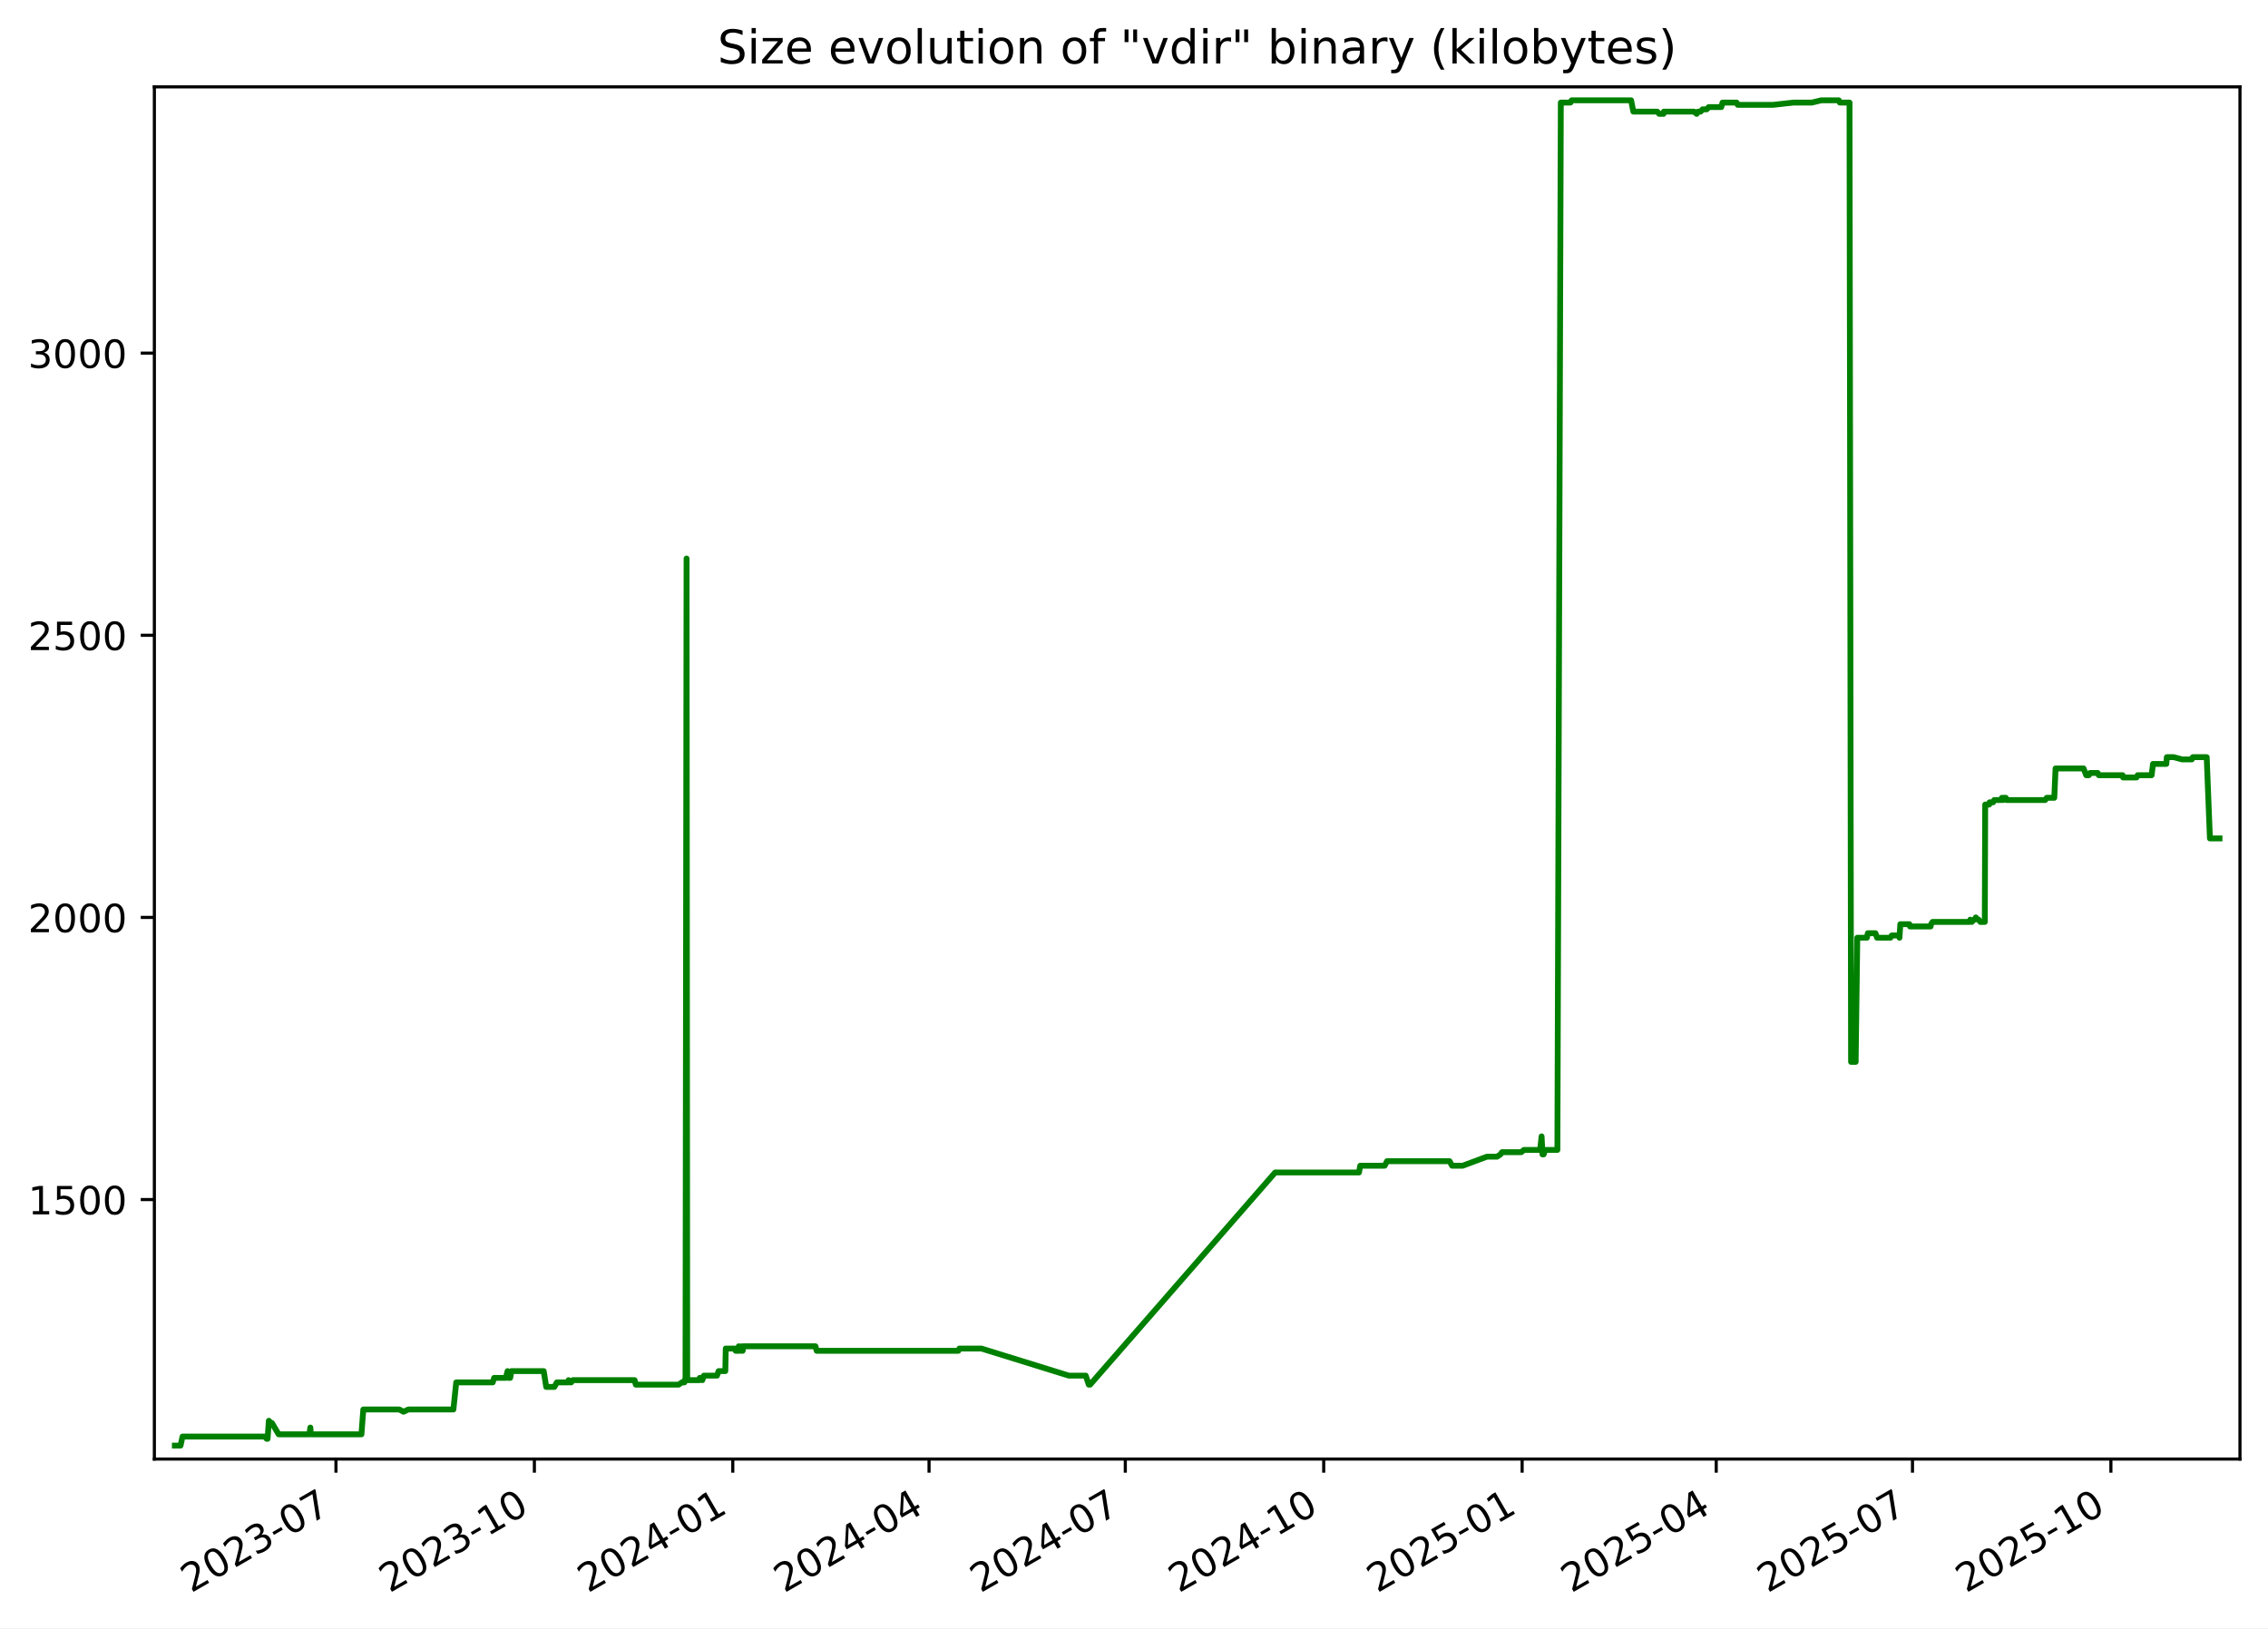
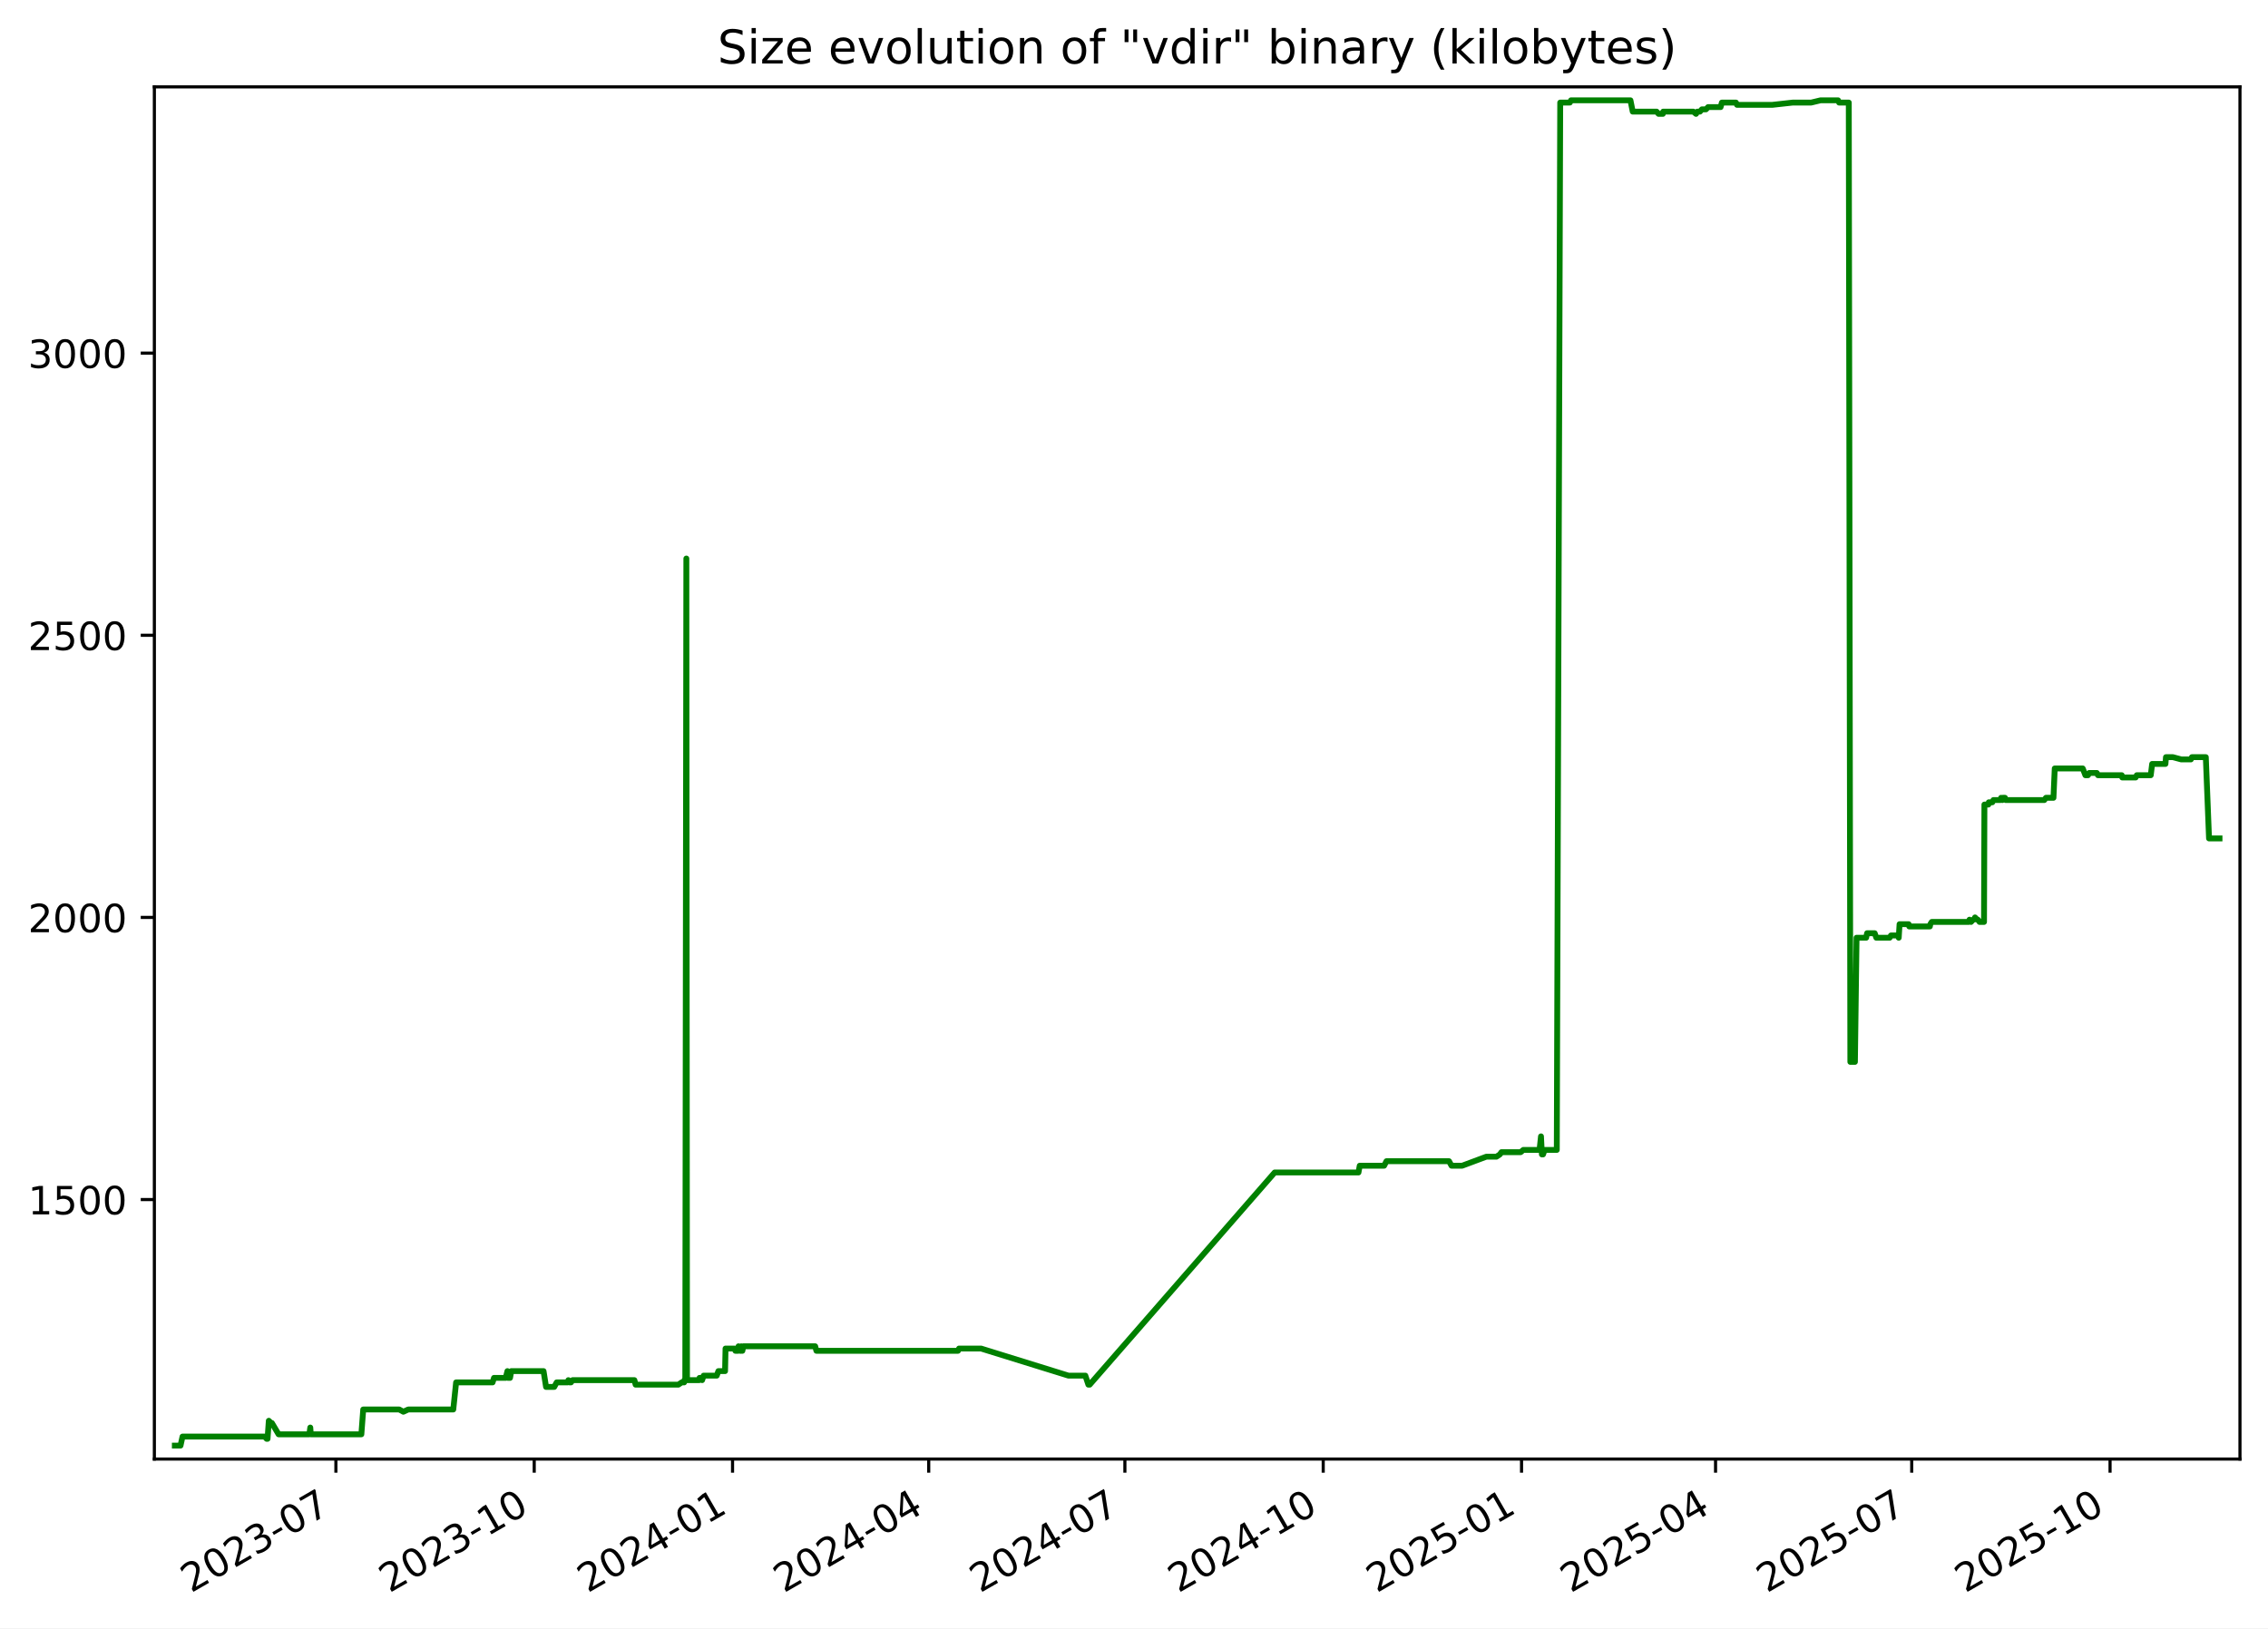
<svg xmlns="http://www.w3.org/2000/svg" xmlns:xlink="http://www.w3.org/1999/xlink" width="582.53pt" height="418.303pt" viewBox="0 0 582.53 418.303" version="1.1">
  <defs>
    <style type="text/css">*{stroke-linejoin: round; stroke-linecap: butt}</style>
  </defs>
  <g id="figure_1">
    <g id="patch_1">
      <path d="M -0 418.303  L 582.53 418.303  L 582.53 0  L -0 0  z " style="fill: #ffffff" />
    </g>
    <g id="axes_1">
      <g id="patch_2">
        <path d="M 39.65 374.83  L 575.33 374.83  L 575.33 22.318  L 39.65 22.318  z " style="fill: #ffffff" />
      </g>
      <g id="matplotlib.axis_1">
        <g id="xtick_1">
          <g id="line2d_1">
            <defs>
-               <path id="m8a44043951" d="M 0 0  L 0 3.5  " style="stroke: #000000; stroke-width: 0.8" />
+               <path id="m17fcb9ca3d" d="M 0 0  L 0 3.5  " style="stroke: #000000; stroke-width: 0.8" />
            </defs>
            <g>
-               <use xlink:href="#m8a44043951" x="86.292" y="374.83" style="stroke: #000000; stroke-width: 0.8" />
+               <use xlink:href="#m17fcb9ca3d" x="86.274" y="374.83" style="stroke: #000000; stroke-width: 0.8" />
            </g>
          </g>
          <g id="text_1">
-             <g transform="translate(49.06701 409.302) rotate(-30) scale(0.1 -0.1)">
+             <g transform="translate(49.049 409.302) rotate(-30) scale(0.1 -0.1)">
              <defs>
                <path id="DejaVuSans-32" d="M 1228 531  L 3431 531  L 3431 0  L 469 0  L 469 531  Q 828 903 1448 1529  Q 2069 2156 2228 2338  Q 2531 2678 2651 2914  Q 2772 3150 2772 3378  Q 2772 3750 2511 3984  Q 2250 4219 1831 4219  Q 1534 4219 1204 4116  Q 875 4013 500 3803  L 500 4441  Q 881 4594 1212 4672  Q 1544 4750 1819 4750  Q 2544 4750 2975 4387  Q 3406 4025 3406 3419  Q 3406 3131 3298 2873  Q 3191 2616 2906 2266  Q 2828 2175 2409 1742  Q 1991 1309 1228 531  z " transform="scale(0.015625)" />
                <path id="DejaVuSans-30" d="M 2034 4250  Q 1547 4250 1301 3770  Q 1056 3291 1056 2328  Q 1056 1369 1301 889  Q 1547 409 2034 409  Q 2525 409 2770 889  Q 3016 1369 3016 2328  Q 3016 3291 2770 3770  Q 2525 4250 2034 4250  z M 2034 4750  Q 2819 4750 3233 4129  Q 3647 3509 3647 2328  Q 3647 1150 3233 529  Q 2819 -91 2034 -91  Q 1250 -91 836 529  Q 422 1150 422 2328  Q 422 3509 836 4129  Q 1250 4750 2034 4750  z " transform="scale(0.015625)" />
                <path id="DejaVuSans-33" d="M 2597 2516  Q 3050 2419 3304 2112  Q 3559 1806 3559 1356  Q 3559 666 3084 287  Q 2609 -91 1734 -91  Q 1441 -91 1130 -33  Q 819 25 488 141  L 488 750  Q 750 597 1062 519  Q 1375 441 1716 441  Q 2309 441 2620 675  Q 2931 909 2931 1356  Q 2931 1769 2642 2001  Q 2353 2234 1838 2234  L 1294 2234  L 1294 2753  L 1863 2753  Q 2328 2753 2575 2939  Q 2822 3125 2822 3475  Q 2822 3834 2567 4026  Q 2313 4219 1838 4219  Q 1578 4219 1281 4162  Q 984 4106 628 3988  L 628 4550  Q 988 4650 1302 4700  Q 1616 4750 1894 4750  Q 2613 4750 3031 4423  Q 3450 4097 3450 3541  Q 3450 3153 3228 2886  Q 3006 2619 2597 2516  z " transform="scale(0.015625)" />
                <path id="DejaVuSans-2d" d="M 313 2009  L 1997 2009  L 1997 1497  L 313 1497  L 313 2009  z " transform="scale(0.015625)" />
                <path id="DejaVuSans-37" d="M 525 4666  L 3525 4666  L 3525 4397  L 1831 0  L 1172 0  L 2766 4134  L 525 4134  L 525 4666  z " transform="scale(0.015625)" />
              </defs>
              <use xlink:href="#DejaVuSans-32" />
              <use xlink:href="#DejaVuSans-30" x="63.623" />
              <use xlink:href="#DejaVuSans-32" x="127.246" />
              <use xlink:href="#DejaVuSans-33" x="190.869" />
              <use xlink:href="#DejaVuSans-2d" x="254.492" />
              <use xlink:href="#DejaVuSans-30" x="290.576" />
              <use xlink:href="#DejaVuSans-37" x="354.199" />
            </g>
          </g>
        </g>
        <g id="xtick_2">
          <g id="line2d_2">
            <g>
-               <use xlink:href="#m8a44043951" x="137.254" y="374.83" style="stroke: #000000; stroke-width: 0.8" />
+               <use xlink:href="#m17fcb9ca3d" x="137.213" y="374.83" style="stroke: #000000; stroke-width: 0.8" />
            </g>
          </g>
          <g id="text_2">
-             <g transform="translate(100.0287 409.302) rotate(-30) scale(0.1 -0.1)">
+             <g transform="translate(99.98851 409.302) rotate(-30) scale(0.1 -0.1)">
              <defs>
                <path id="DejaVuSans-31" d="M 794 531  L 1825 531  L 1825 4091  L 703 3866  L 703 4441  L 1819 4666  L 2450 4666  L 2450 531  L 3481 531  L 3481 0  L 794 0  L 794 531  z " transform="scale(0.015625)" />
              </defs>
              <use xlink:href="#DejaVuSans-32" />
              <use xlink:href="#DejaVuSans-30" x="63.623" />
              <use xlink:href="#DejaVuSans-32" x="127.246" />
              <use xlink:href="#DejaVuSans-33" x="190.869" />
              <use xlink:href="#DejaVuSans-2d" x="254.492" />
              <use xlink:href="#DejaVuSans-31" x="290.576" />
              <use xlink:href="#DejaVuSans-30" x="354.199" />
            </g>
          </g>
        </g>
        <g id="xtick_3">
          <g id="line2d_3">
            <g>
-               <use xlink:href="#m8a44043951" x="188.215" y="374.83" style="stroke: #000000; stroke-width: 0.8" />
+               <use xlink:href="#m17fcb9ca3d" x="188.153" y="374.83" style="stroke: #000000; stroke-width: 0.8" />
            </g>
          </g>
          <g id="text_3">
-             <g transform="translate(150.9904 409.302) rotate(-30) scale(0.1 -0.1)">
+             <g transform="translate(150.928 409.302) rotate(-30) scale(0.1 -0.1)">
              <defs>
                <path id="DejaVuSans-34" d="M 2419 4116  L 825 1625  L 2419 1625  L 2419 4116  z M 2253 4666  L 3047 4666  L 3047 1625  L 3713 1625  L 3713 1100  L 3047 1100  L 3047 0  L 2419 0  L 2419 1100  L 313 1100  L 313 1709  L 2253 4666  z " transform="scale(0.015625)" />
              </defs>
              <use xlink:href="#DejaVuSans-32" />
              <use xlink:href="#DejaVuSans-30" x="63.623" />
              <use xlink:href="#DejaVuSans-32" x="127.246" />
              <use xlink:href="#DejaVuSans-34" x="190.869" />
              <use xlink:href="#DejaVuSans-2d" x="254.492" />
              <use xlink:href="#DejaVuSans-30" x="290.576" />
              <use xlink:href="#DejaVuSans-31" x="354.199" />
            </g>
          </g>
        </g>
        <g id="xtick_4">
          <g id="line2d_4">
            <g>
-               <use xlink:href="#m8a44043951" x="238.623" y="374.83" style="stroke: #000000; stroke-width: 0.8" />
+               <use xlink:href="#m17fcb9ca3d" x="238.539" y="374.83" style="stroke: #000000; stroke-width: 0.8" />
            </g>
          </g>
          <g id="text_4">
-             <g transform="translate(201.3981 409.302) rotate(-30) scale(0.1 -0.1)">
+             <g transform="translate(201.3138 409.302) rotate(-30) scale(0.1 -0.1)">
              <use xlink:href="#DejaVuSans-32" />
              <use xlink:href="#DejaVuSans-30" x="63.623" />
              <use xlink:href="#DejaVuSans-32" x="127.246" />
              <use xlink:href="#DejaVuSans-34" x="190.869" />
              <use xlink:href="#DejaVuSans-2d" x="254.492" />
              <use xlink:href="#DejaVuSans-30" x="290.576" />
              <use xlink:href="#DejaVuSans-34" x="354.199" />
            </g>
          </g>
        </g>
        <g id="xtick_5">
          <g id="line2d_5">
            <g>
-               <use xlink:href="#m8a44043951" x="289.031" y="374.83" style="stroke: #000000; stroke-width: 0.8" />
+               <use xlink:href="#m17fcb9ca3d" x="288.924" y="374.83" style="stroke: #000000; stroke-width: 0.8" />
            </g>
          </g>
          <g id="text_5">
-             <g transform="translate(251.8059 409.302) rotate(-30) scale(0.1 -0.1)">
+             <g transform="translate(251.6996 409.302) rotate(-30) scale(0.1 -0.1)">
              <use xlink:href="#DejaVuSans-32" />
              <use xlink:href="#DejaVuSans-30" x="63.623" />
              <use xlink:href="#DejaVuSans-32" x="127.246" />
              <use xlink:href="#DejaVuSans-34" x="190.869" />
              <use xlink:href="#DejaVuSans-2d" x="254.492" />
              <use xlink:href="#DejaVuSans-30" x="290.576" />
              <use xlink:href="#DejaVuSans-37" x="354.199" />
            </g>
          </g>
        </g>
        <g id="xtick_6">
          <g id="line2d_6">
            <g>
-               <use xlink:href="#m8a44043951" x="339.992" y="374.83" style="stroke: #000000; stroke-width: 0.8" />
+               <use xlink:href="#m17fcb9ca3d" x="339.864" y="374.83" style="stroke: #000000; stroke-width: 0.8" />
            </g>
          </g>
          <g id="text_6">
-             <g transform="translate(302.7675 409.302) rotate(-30) scale(0.1 -0.1)">
+             <g transform="translate(302.6392 409.302) rotate(-30) scale(0.1 -0.1)">
              <use xlink:href="#DejaVuSans-32" />
              <use xlink:href="#DejaVuSans-30" x="63.623" />
              <use xlink:href="#DejaVuSans-32" x="127.246" />
              <use xlink:href="#DejaVuSans-34" x="190.869" />
              <use xlink:href="#DejaVuSans-2d" x="254.492" />
              <use xlink:href="#DejaVuSans-31" x="290.576" />
              <use xlink:href="#DejaVuSans-30" x="354.199" />
            </g>
          </g>
        </g>
        <g id="xtick_7">
          <g id="line2d_7">
            <g>
-               <use xlink:href="#m8a44043951" x="390.954" y="374.83" style="stroke: #000000; stroke-width: 0.8" />
+               <use xlink:href="#m17fcb9ca3d" x="390.803" y="374.83" style="stroke: #000000; stroke-width: 0.8" />
            </g>
          </g>
          <g id="text_7">
-             <g transform="translate(353.7292 409.302) rotate(-30) scale(0.1 -0.1)">
+             <g transform="translate(353.5787 409.302) rotate(-30) scale(0.1 -0.1)">
              <defs>
                <path id="DejaVuSans-35" d="M 691 4666  L 3169 4666  L 3169 4134  L 1269 4134  L 1269 2991  Q 1406 3038 1543 3061  Q 1681 3084 1819 3084  Q 2600 3084 3056 2656  Q 3513 2228 3513 1497  Q 3513 744 3044 326  Q 2575 -91 1722 -91  Q 1428 -91 1123 -41  Q 819 9 494 109  L 494 744  Q 775 591 1075 516  Q 1375 441 1709 441  Q 2250 441 2565 725  Q 2881 1009 2881 1497  Q 2881 1984 2565 2268  Q 2250 2553 1709 2553  Q 1456 2553 1204 2497  Q 953 2441 691 2322  L 691 4666  z " transform="scale(0.015625)" />
              </defs>
              <use xlink:href="#DejaVuSans-32" />
              <use xlink:href="#DejaVuSans-30" x="63.623" />
              <use xlink:href="#DejaVuSans-32" x="127.246" />
              <use xlink:href="#DejaVuSans-35" x="190.869" />
              <use xlink:href="#DejaVuSans-2d" x="254.492" />
              <use xlink:href="#DejaVuSans-30" x="290.576" />
              <use xlink:href="#DejaVuSans-31" x="354.199" />
            </g>
          </g>
        </g>
        <g id="xtick_8">
          <g id="line2d_8">
            <g>
-               <use xlink:href="#m8a44043951" x="440.808" y="374.83" style="stroke: #000000; stroke-width: 0.8" />
+               <use xlink:href="#m17fcb9ca3d" x="440.636" y="374.83" style="stroke: #000000; stroke-width: 0.8" />
            </g>
          </g>
          <g id="text_8">
-             <g transform="translate(403.583 409.302) rotate(-30) scale(0.1 -0.1)">
+             <g transform="translate(403.4108 409.302) rotate(-30) scale(0.1 -0.1)">
              <use xlink:href="#DejaVuSans-32" />
              <use xlink:href="#DejaVuSans-30" x="63.623" />
              <use xlink:href="#DejaVuSans-32" x="127.246" />
              <use xlink:href="#DejaVuSans-35" x="190.869" />
              <use xlink:href="#DejaVuSans-2d" x="254.492" />
              <use xlink:href="#DejaVuSans-30" x="290.576" />
              <use xlink:href="#DejaVuSans-34" x="354.199" />
            </g>
          </g>
        </g>
        <g id="xtick_9">
          <g id="line2d_9">
            <g>
-               <use xlink:href="#m8a44043951" x="491.216" y="374.83" style="stroke: #000000; stroke-width: 0.8" />
+               <use xlink:href="#m17fcb9ca3d" x="491.021" y="374.83" style="stroke: #000000; stroke-width: 0.8" />
            </g>
          </g>
          <g id="text_9">
-             <g transform="translate(453.9908 409.302) rotate(-30) scale(0.1 -0.1)">
+             <g transform="translate(453.7966 409.302) rotate(-30) scale(0.1 -0.1)">
              <use xlink:href="#DejaVuSans-32" />
              <use xlink:href="#DejaVuSans-30" x="63.623" />
              <use xlink:href="#DejaVuSans-32" x="127.246" />
              <use xlink:href="#DejaVuSans-35" x="190.869" />
              <use xlink:href="#DejaVuSans-2d" x="254.492" />
              <use xlink:href="#DejaVuSans-30" x="290.576" />
              <use xlink:href="#DejaVuSans-37" x="354.199" />
            </g>
          </g>
        </g>
        <g id="xtick_10">
          <g id="line2d_10">
            <g>
-               <use xlink:href="#m8a44043951" x="542.177" y="374.83" style="stroke: #000000; stroke-width: 0.8" />
+               <use xlink:href="#m17fcb9ca3d" x="541.961" y="374.83" style="stroke: #000000; stroke-width: 0.8" />
            </g>
          </g>
          <g id="text_10">
-             <g transform="translate(504.9525 409.302) rotate(-30) scale(0.1 -0.1)">
+             <g transform="translate(504.7361 409.302) rotate(-30) scale(0.1 -0.1)">
              <use xlink:href="#DejaVuSans-32" />
              <use xlink:href="#DejaVuSans-30" x="63.623" />
              <use xlink:href="#DejaVuSans-32" x="127.246" />
              <use xlink:href="#DejaVuSans-35" x="190.869" />
              <use xlink:href="#DejaVuSans-2d" x="254.492" />
              <use xlink:href="#DejaVuSans-31" x="290.576" />
              <use xlink:href="#DejaVuSans-30" x="354.199" />
            </g>
          </g>
        </g>
      </g>
      <g id="matplotlib.axis_2">
        <g id="ytick_1">
          <g id="line2d_11">
            <defs>
-               <path id="md73168bae2" d="M 0 0  L -3.5 0  " style="stroke: #000000; stroke-width: 0.8" />
+               <path id="m339869ab8d" d="M 0 0  L -3.5 0  " style="stroke: #000000; stroke-width: 0.8" />
            </defs>
            <g>
-               <use xlink:href="#md73168bae2" x="39.65" y="308.169" style="stroke: #000000; stroke-width: 0.8" />
+               <use xlink:href="#m339869ab8d" x="39.65" y="308.169" style="stroke: #000000; stroke-width: 0.8" />
            </g>
          </g>
          <g id="text_11">
            <g transform="translate(7.2 311.968) scale(0.1 -0.1)">
              <use xlink:href="#DejaVuSans-31" />
              <use xlink:href="#DejaVuSans-35" x="63.623" />
              <use xlink:href="#DejaVuSans-30" x="127.246" />
              <use xlink:href="#DejaVuSans-30" x="190.869" />
            </g>
          </g>
        </g>
        <g id="ytick_2">
          <g id="line2d_12">
            <g>
-               <use xlink:href="#md73168bae2" x="39.65" y="235.686" style="stroke: #000000; stroke-width: 0.8" />
+               <use xlink:href="#m339869ab8d" x="39.65" y="235.686" style="stroke: #000000; stroke-width: 0.8" />
            </g>
          </g>
          <g id="text_12">
            <g transform="translate(7.2 239.4848) scale(0.1 -0.1)">
              <use xlink:href="#DejaVuSans-32" />
              <use xlink:href="#DejaVuSans-30" x="63.623" />
              <use xlink:href="#DejaVuSans-30" x="127.246" />
              <use xlink:href="#DejaVuSans-30" x="190.869" />
            </g>
          </g>
        </g>
        <g id="ytick_3">
          <g id="line2d_13">
            <g>
-               <use xlink:href="#md73168bae2" x="39.65" y="163.202" style="stroke: #000000; stroke-width: 0.8" />
+               <use xlink:href="#m339869ab8d" x="39.65" y="163.202" style="stroke: #000000; stroke-width: 0.8" />
            </g>
          </g>
          <g id="text_13">
            <g transform="translate(7.2 167.0015) scale(0.1 -0.1)">
              <use xlink:href="#DejaVuSans-32" />
              <use xlink:href="#DejaVuSans-35" x="63.623" />
              <use xlink:href="#DejaVuSans-30" x="127.246" />
              <use xlink:href="#DejaVuSans-30" x="190.869" />
            </g>
          </g>
        </g>
        <g id="ytick_4">
          <g id="line2d_14">
            <g>
-               <use xlink:href="#md73168bae2" x="39.65" y="90.719" style="stroke: #000000; stroke-width: 0.8" />
+               <use xlink:href="#m339869ab8d" x="39.65" y="90.719" style="stroke: #000000; stroke-width: 0.8" />
            </g>
          </g>
          <g id="text_14">
            <g transform="translate(7.2 94.51831) scale(0.1 -0.1)">
              <use xlink:href="#DejaVuSans-33" />
              <use xlink:href="#DejaVuSans-30" x="63.623" />
              <use xlink:href="#DejaVuSans-30" x="127.246" />
              <use xlink:href="#DejaVuSans-30" x="190.869" />
            </g>
          </g>
        </g>
      </g>
      <g id="line2d_15">
-         <path d="M 44.902 371.374  L 46.368 371.374  L 46.881 369.055  L 67.979 369.055  L 68.501 369.635  L 68.728 369.635  L 69.053 364.996  L 69.648 365.575  L 69.844 365.575  L 71.571 368.475  L 79.474 368.475  L 79.709 366.735  L 79.849 368.475  L 92.834 368.475  L 93.316 362.096  L 102.566 362.096  L 103.628 362.676  L 104.884 362.096  L 116.452 362.096  L 117.182 355.138  L 126.556 355.138  L 126.918 353.978  L 129.926 353.978  L 130.367 352.239  L 130.527 353.978  L 131.037 353.978  L 131.359 352.239  L 139.652 352.239  L 140.295 356.298  L 142.397 356.298  L 143.027 355.138  L 145.814 355.138  L 146.035 354.558  L 146.327 355.138  L 146.703 355.138  L 147.117 354.558  L 162.994 354.558  L 163.311 355.718  L 174.288 355.718  L 175.144 355.138  L 175.778 355.138  L 175.838 354.558  L 176.071 354.558  L 176.344 143.487  L 176.509 354.558  L 179.675 354.558  L 179.733 353.978  L 180.141 353.978  L 180.395 354.558  L 180.798 353.398  L 184.155 353.398  L 184.575 352.239  L 186.293 352.239  L 186.412 346.44  L 188.755 346.44  L 188.947 347.02  L 189.686 347.02  L 189.754 345.86  L 190.174 347.02  L 190.415 347.02  L 190.463 345.86  L 190.609 347.02  L 190.745 347.02  L 190.978 345.86  L 209.45 345.86  L 209.761 347.02  L 246.152 347.02  L 246.416 346.44  L 252.073 346.44  L 274.524 353.398  L 278.869 353.398  L 279.649 355.718  L 279.987 355.718  L 327.521 301.21  L 349.053 301.21  L 349.375 299.471  L 355.646 299.471  L 356.245 298.311  L 372.315 298.311  L 372.966 299.471  L 375.693 299.471  L 381.915 297.151  L 384.509 297.151  L 385.385 296.571  L 385.793 295.992  L 390.73 295.992  L 391.42 295.412  L 395.582 295.412  L 395.952 291.933  L 396.184 296.571  L 396.478 296.571  L 396.887 295.412  L 400.012 295.412  L 400.892 26.354  L 403.373 26.354  L 403.669 25.774  L 418.943 25.774  L 419.525 28.673  L 425.651 28.673  L 426.172 29.253  L 427.266 29.253  L 427.362 28.673  L 435.093 28.673  L 435.793 29.253  L 436.134 28.673  L 436.799 28.673  L 437.296 28.094  L 438.346 28.094  L 438.894 27.514  L 442.103 27.514  L 442.43 26.354  L 446.051 26.354  L 446.328 26.934  L 455.405 26.934  L 460.642 26.354  L 465.36 26.354  L 467.78 25.774  L 472.293 25.774  L 472.559 26.354  L 475.043 26.354  L 475.444 272.797  L 476.62 272.797  L 477.04 240.904  L 479.499 240.904  L 479.748 239.745  L 481.7 239.745  L 482.121 240.904  L 485.544 240.904  L 485.88 240.324  L 487.655 240.324  L 487.877 240.904  L 488.091 237.425  L 490.423 237.425  L 490.577 238.005  L 495.875 238.005  L 495.986 237.425  L 496.367 236.845  L 505.865 236.845  L 506.065 236.265  L 506.456 236.845  L 506.98 236.265  L 507.193 236.265  L 507.476 235.686  L 508.05 236.265  L 508.213 236.265  L 508.643 236.845  L 509.793 236.845  L 509.892 206.692  L 510.914 206.692  L 511.016 206.112  L 511.92 206.112  L 512.212 205.533  L 513.981 205.533  L 514.182 204.953  L 514.513 205.533  L 514.624 204.953  L 515.184 204.953  L 515.374 205.533  L 525.284 205.533  L 525.704 204.953  L 527.638 204.953  L 527.967 197.414  L 535.156 197.414  L 535.843 199.154  L 536.518 199.154  L 536.836 198.574  L 538.776 198.574  L 539.071 199.154  L 545.184 199.154  L 545.313 199.734  L 548.765 199.734  L 549.045 199.154  L 552.637 199.154  L 552.996 196.255  L 556.413 196.255  L 556.546 194.515  L 558.329 194.515  L 560.479 195.095  L 562.949 195.095  L 563.213 194.515  L 566.785 194.515  L 567.614 215.39  L 570.078 215.39  L 570.078 215.39  " clip-path="url(#p3383af39c3)" style="fill: none; stroke: #008000; stroke-width: 1.5; stroke-linecap: square" />
+         <path d="M 44.902 371.374  L 46.367 371.374  L 46.88 369.055  L 67.969 369.055  L 68.491 369.635  L 68.718 369.635  L 69.042 364.996  L 69.637 365.575  L 69.833 365.575  L 71.559 368.475  L 79.459 368.475  L 79.694 366.735  L 79.834 368.475  L 92.813 368.475  L 93.295 362.096  L 102.541 362.096  L 103.602 362.676  L 104.858 362.096  L 116.421 362.096  L 117.15 355.138  L 126.52 355.138  L 126.882 353.978  L 129.889 353.978  L 130.33 352.239  L 130.49 353.978  L 130.999 353.978  L 131.321 352.239  L 139.611 352.239  L 140.253 356.298  L 142.354 356.298  L 142.984 355.138  L 145.77 355.138  L 145.991 354.558  L 146.283 355.138  L 146.658 355.138  L 147.072 354.558  L 162.943 354.558  L 163.259 355.718  L 174.232 355.718  L 175.088 355.138  L 175.721 355.138  L 175.781 354.558  L 176.014 354.558  L 176.287 143.487  L 176.452 354.558  L 179.616 354.558  L 179.674 353.978  L 180.082 353.978  L 180.336 354.558  L 180.739 353.398  L 184.095 353.398  L 184.515 352.239  L 186.231 352.239  L 186.351 346.44  L 188.693 346.44  L 188.884 347.02  L 189.623 347.02  L 189.691 345.86  L 190.111 347.02  L 190.351 347.02  L 190.399 345.86  L 190.546 347.02  L 190.682 347.02  L 190.914 345.86  L 209.379 345.86  L 209.69 347.02  L 246.064 347.02  L 246.328 346.44  L 251.983 346.44  L 274.424 353.398  L 278.767 353.398  L 279.547 355.718  L 279.884 355.718  L 327.398 301.21  L 348.92 301.21  L 349.243 299.471  L 355.51 299.471  L 356.109 298.311  L 372.173 298.311  L 372.823 299.471  L 375.549 299.471  L 381.768 297.151  L 384.361 297.151  L 385.237 296.571  L 385.645 295.992  L 390.579 295.992  L 391.269 295.412  L 395.43 295.412  L 395.799 291.933  L 396.031 296.571  L 396.325 296.571  L 396.734 295.412  L 399.857 295.412  L 400.737 26.354  L 403.217 26.354  L 403.513 25.774  L 418.78 25.774  L 419.362 28.673  L 425.485 28.673  L 426.006 29.253  L 427.099 29.253  L 427.196 28.673  L 434.923 28.673  L 435.623 29.253  L 435.963 28.673  L 436.629 28.673  L 437.126 28.094  L 438.174 28.094  L 438.723 27.514  L 441.931 27.514  L 442.257 26.354  L 445.877 26.354  L 446.153 26.934  L 455.226 26.934  L 460.461 26.354  L 465.177 26.354  L 467.596 25.774  L 472.107 25.774  L 472.373 26.354  L 474.856 26.354  L 475.257 272.797  L 476.432 272.797  L 476.852 240.904  L 479.31 240.904  L 479.559 239.745  L 481.51 239.745  L 481.931 240.904  L 485.352 240.904  L 485.688 240.324  L 487.462 240.324  L 487.684 240.904  L 487.898 237.425  L 490.229 237.425  L 490.383 238.005  L 495.679 238.005  L 495.79 237.425  L 496.17 236.845  L 505.665 236.845  L 505.865 236.265  L 506.256 236.845  L 506.779 236.265  L 506.992 236.265  L 507.275 235.686  L 507.848 236.265  L 508.012 236.265  L 508.441 236.845  L 509.591 236.845  L 509.69 206.692  L 510.711 206.692  L 510.814 206.112  L 511.717 206.112  L 512.009 205.533  L 513.777 205.533  L 513.978 204.953  L 514.308 205.533  L 514.419 204.953  L 514.979 204.953  L 515.169 205.533  L 525.075 205.533  L 525.494 204.953  L 527.428 204.953  L 527.757 197.414  L 534.942 197.414  L 535.629 199.154  L 536.304 199.154  L 536.622 198.574  L 538.561 198.574  L 538.856 199.154  L 544.966 199.154  L 545.095 199.734  L 548.546 199.734  L 548.826 199.154  L 552.416 199.154  L 552.775 196.255  L 556.19 196.255  L 556.323 194.515  L 558.106 194.515  L 560.255 195.095  L 562.723 195.095  L 562.987 194.515  L 566.557 194.515  L 567.386 215.39  L 570.078 215.39  L 570.078 215.39  " clip-path="url(#pfbc49092df)" style="fill: none; stroke: #008000; stroke-width: 1.5; stroke-linecap: square" />
      </g>
      <g id="patch_3">
        <path d="M 39.65 374.83  L 39.65 22.318  " style="fill: none; stroke: #000000; stroke-width: 0.8; stroke-linejoin: miter; stroke-linecap: square" />
      </g>
      <g id="patch_4">
        <path d="M 575.33 374.83  L 575.33 22.318  " style="fill: none; stroke: #000000; stroke-width: 0.8; stroke-linejoin: miter; stroke-linecap: square" />
      </g>
      <g id="patch_5">
        <path d="M 39.65 374.83  L 575.33 374.83  " style="fill: none; stroke: #000000; stroke-width: 0.8; stroke-linejoin: miter; stroke-linecap: square" />
      </g>
      <g id="patch_6">
        <path d="M 39.65 22.318  L 575.33 22.318  " style="fill: none; stroke: #000000; stroke-width: 0.8; stroke-linejoin: miter; stroke-linecap: square" />
      </g>
      <g id="text_15">
        <g transform="translate(184.3006 16.31812) scale(0.12 -0.12)">
          <defs>
            <path id="DejaVuSans-53" d="M 3425 4513  L 3425 3897  Q 3066 4069 2747 4153  Q 2428 4238 2131 4238  Q 1616 4238 1336 4038  Q 1056 3838 1056 3469  Q 1056 3159 1242 3001  Q 1428 2844 1947 2747  L 2328 2669  Q 3034 2534 3370 2195  Q 3706 1856 3706 1288  Q 3706 609 3251 259  Q 2797 -91 1919 -91  Q 1588 -91 1214 -16  Q 841 59 441 206  L 441 856  Q 825 641 1194 531  Q 1563 422 1919 422  Q 2459 422 2753 634  Q 3047 847 3047 1241  Q 3047 1584 2836 1778  Q 2625 1972 2144 2069  L 1759 2144  Q 1053 2284 737 2584  Q 422 2884 422 3419  Q 422 4038 858 4394  Q 1294 4750 2059 4750  Q 2388 4750 2728 4690  Q 3069 4631 3425 4513  z " transform="scale(0.015625)" />
            <path id="DejaVuSans-69" d="M 603 3500  L 1178 3500  L 1178 0  L 603 0  L 603 3500  z M 603 4863  L 1178 4863  L 1178 4134  L 603 4134  L 603 4863  z " transform="scale(0.015625)" />
            <path id="DejaVuSans-7a" d="M 353 3500  L 3084 3500  L 3084 2975  L 922 459  L 3084 459  L 3084 0  L 275 0  L 275 525  L 2438 3041  L 353 3041  L 353 3500  z " transform="scale(0.015625)" />
            <path id="DejaVuSans-65" d="M 3597 1894  L 3597 1613  L 953 1613  Q 991 1019 1311 708  Q 1631 397 2203 397  Q 2534 397 2845 478  Q 3156 559 3463 722  L 3463 178  Q 3153 47 2828 -22  Q 2503 -91 2169 -91  Q 1331 -91 842 396  Q 353 884 353 1716  Q 353 2575 817 3079  Q 1281 3584 2069 3584  Q 2775 3584 3186 3129  Q 3597 2675 3597 1894  z M 3022 2063  Q 3016 2534 2758 2815  Q 2500 3097 2075 3097  Q 1594 3097 1305 2825  Q 1016 2553 972 2059  L 3022 2063  z " transform="scale(0.015625)" />
            <path id="DejaVuSans-20" transform="scale(0.015625)" />
            <path id="DejaVuSans-76" d="M 191 3500  L 800 3500  L 1894 563  L 2988 3500  L 3597 3500  L 2284 0  L 1503 0  L 191 3500  z " transform="scale(0.015625)" />
            <path id="DejaVuSans-6f" d="M 1959 3097  Q 1497 3097 1228 2736  Q 959 2375 959 1747  Q 959 1119 1226 758  Q 1494 397 1959 397  Q 2419 397 2687 759  Q 2956 1122 2956 1747  Q 2956 2369 2687 2733  Q 2419 3097 1959 3097  z M 1959 3584  Q 2709 3584 3137 3096  Q 3566 2609 3566 1747  Q 3566 888 3137 398  Q 2709 -91 1959 -91  Q 1206 -91 779 398  Q 353 888 353 1747  Q 353 2609 779 3096  Q 1206 3584 1959 3584  z " transform="scale(0.015625)" />
            <path id="DejaVuSans-6c" d="M 603 4863  L 1178 4863  L 1178 0  L 603 0  L 603 4863  z " transform="scale(0.015625)" />
            <path id="DejaVuSans-75" d="M 544 1381  L 544 3500  L 1119 3500  L 1119 1403  Q 1119 906 1312 657  Q 1506 409 1894 409  Q 2359 409 2629 706  Q 2900 1003 2900 1516  L 2900 3500  L 3475 3500  L 3475 0  L 2900 0  L 2900 538  Q 2691 219 2414 64  Q 2138 -91 1772 -91  Q 1169 -91 856 284  Q 544 659 544 1381  z M 1991 3584  L 1991 3584  z " transform="scale(0.015625)" />
            <path id="DejaVuSans-74" d="M 1172 4494  L 1172 3500  L 2356 3500  L 2356 3053  L 1172 3053  L 1172 1153  Q 1172 725 1289 603  Q 1406 481 1766 481  L 2356 481  L 2356 0  L 1766 0  Q 1100 0 847 248  Q 594 497 594 1153  L 594 3053  L 172 3053  L 172 3500  L 594 3500  L 594 4494  L 1172 4494  z " transform="scale(0.015625)" />
            <path id="DejaVuSans-6e" d="M 3513 2113  L 3513 0  L 2938 0  L 2938 2094  Q 2938 2591 2744 2837  Q 2550 3084 2163 3084  Q 1697 3084 1428 2787  Q 1159 2491 1159 1978  L 1159 0  L 581 0  L 581 3500  L 1159 3500  L 1159 2956  Q 1366 3272 1645 3428  Q 1925 3584 2291 3584  Q 2894 3584 3203 3211  Q 3513 2838 3513 2113  z " transform="scale(0.015625)" />
            <path id="DejaVuSans-66" d="M 2375 4863  L 2375 4384  L 1825 4384  Q 1516 4384 1395 4259  Q 1275 4134 1275 3809  L 1275 3500  L 2222 3500  L 2222 3053  L 1275 3053  L 1275 0  L 697 0  L 697 3053  L 147 3053  L 147 3500  L 697 3500  L 697 3744  Q 697 4328 969 4595  Q 1241 4863 1831 4863  L 2375 4863  z " transform="scale(0.015625)" />
            <path id="DejaVuSans-22" d="M 1147 4666  L 1147 2931  L 616 2931  L 616 4666  L 1147 4666  z M 2328 4666  L 2328 2931  L 1797 2931  L 1797 4666  L 2328 4666  z " transform="scale(0.015625)" />
            <path id="DejaVuSans-64" d="M 2906 2969  L 2906 4863  L 3481 4863  L 3481 0  L 2906 0  L 2906 525  Q 2725 213 2448 61  Q 2172 -91 1784 -91  Q 1150 -91 751 415  Q 353 922 353 1747  Q 353 2572 751 3078  Q 1150 3584 1784 3584  Q 2172 3584 2448 3432  Q 2725 3281 2906 2969  z M 947 1747  Q 947 1113 1208 752  Q 1469 391 1925 391  Q 2381 391 2643 752  Q 2906 1113 2906 1747  Q 2906 2381 2643 2742  Q 2381 3103 1925 3103  Q 1469 3103 1208 2742  Q 947 2381 947 1747  z " transform="scale(0.015625)" />
            <path id="DejaVuSans-72" d="M 2631 2963  Q 2534 3019 2420 3045  Q 2306 3072 2169 3072  Q 1681 3072 1420 2755  Q 1159 2438 1159 1844  L 1159 0  L 581 0  L 581 3500  L 1159 3500  L 1159 2956  Q 1341 3275 1631 3429  Q 1922 3584 2338 3584  Q 2397 3584 2469 3576  Q 2541 3569 2628 3553  L 2631 2963  z " transform="scale(0.015625)" />
            <path id="DejaVuSans-62" d="M 3116 1747  Q 3116 2381 2855 2742  Q 2594 3103 2138 3103  Q 1681 3103 1420 2742  Q 1159 2381 1159 1747  Q 1159 1113 1420 752  Q 1681 391 2138 391  Q 2594 391 2855 752  Q 3116 1113 3116 1747  z M 1159 2969  Q 1341 3281 1617 3432  Q 1894 3584 2278 3584  Q 2916 3584 3314 3078  Q 3713 2572 3713 1747  Q 3713 922 3314 415  Q 2916 -91 2278 -91  Q 1894 -91 1617 61  Q 1341 213 1159 525  L 1159 0  L 581 0  L 581 4863  L 1159 4863  L 1159 2969  z " transform="scale(0.015625)" />
            <path id="DejaVuSans-61" d="M 2194 1759  Q 1497 1759 1228 1600  Q 959 1441 959 1056  Q 959 750 1161 570  Q 1363 391 1709 391  Q 2188 391 2477 730  Q 2766 1069 2766 1631  L 2766 1759  L 2194 1759  z M 3341 1997  L 3341 0  L 2766 0  L 2766 531  Q 2569 213 2275 61  Q 1981 -91 1556 -91  Q 1019 -91 701 211  Q 384 513 384 1019  Q 384 1609 779 1909  Q 1175 2209 1959 2209  L 2766 2209  L 2766 2266  Q 2766 2663 2505 2880  Q 2244 3097 1772 3097  Q 1472 3097 1187 3025  Q 903 2953 641 2809  L 641 3341  Q 956 3463 1253 3523  Q 1550 3584 1831 3584  Q 2591 3584 2966 3190  Q 3341 2797 3341 1997  z " transform="scale(0.015625)" />
            <path id="DejaVuSans-79" d="M 2059 -325  Q 1816 -950 1584 -1140  Q 1353 -1331 966 -1331  L 506 -1331  L 506 -850  L 844 -850  Q 1081 -850 1212 -737  Q 1344 -625 1503 -206  L 1606 56  L 191 3500  L 800 3500  L 1894 763  L 2988 3500  L 3597 3500  L 2059 -325  z " transform="scale(0.015625)" />
            <path id="DejaVuSans-28" d="M 1984 4856  Q 1566 4138 1362 3434  Q 1159 2731 1159 2009  Q 1159 1288 1364 580  Q 1569 -128 1984 -844  L 1484 -844  Q 1016 -109 783 600  Q 550 1309 550 2009  Q 550 2706 781 3412  Q 1013 4119 1484 4856  L 1984 4856  z " transform="scale(0.015625)" />
            <path id="DejaVuSans-6b" d="M 581 4863  L 1159 4863  L 1159 1991  L 2875 3500  L 3609 3500  L 1753 1863  L 3688 0  L 2938 0  L 1159 1709  L 1159 0  L 581 0  L 581 4863  z " transform="scale(0.015625)" />
            <path id="DejaVuSans-73" d="M 2834 3397  L 2834 2853  Q 2591 2978 2328 3040  Q 2066 3103 1784 3103  Q 1356 3103 1142 2972  Q 928 2841 928 2578  Q 928 2378 1081 2264  Q 1234 2150 1697 2047  L 1894 2003  Q 2506 1872 2764 1633  Q 3022 1394 3022 966  Q 3022 478 2636 193  Q 2250 -91 1575 -91  Q 1294 -91 989 -36  Q 684 19 347 128  L 347 722  Q 666 556 975 473  Q 1284 391 1588 391  Q 1994 391 2212 530  Q 2431 669 2431 922  Q 2431 1156 2273 1281  Q 2116 1406 1581 1522  L 1381 1569  Q 847 1681 609 1914  Q 372 2147 372 2553  Q 372 3047 722 3315  Q 1072 3584 1716 3584  Q 2034 3584 2315 3537  Q 2597 3491 2834 3397  z " transform="scale(0.015625)" />
            <path id="DejaVuSans-29" d="M 513 4856  L 1013 4856  Q 1481 4119 1714 3412  Q 1947 2706 1947 2009  Q 1947 1309 1714 600  Q 1481 -109 1013 -844  L 513 -844  Q 928 -128 1133 580  Q 1338 1288 1338 2009  Q 1338 2731 1133 3434  Q 928 4138 513 4856  z " transform="scale(0.015625)" />
          </defs>
          <use xlink:href="#DejaVuSans-53" />
          <use xlink:href="#DejaVuSans-69" x="63.477" />
          <use xlink:href="#DejaVuSans-7a" x="91.26" />
          <use xlink:href="#DejaVuSans-65" x="143.75" />
          <use xlink:href="#DejaVuSans-20" x="205.273" />
          <use xlink:href="#DejaVuSans-65" x="237.061" />
          <use xlink:href="#DejaVuSans-76" x="298.584" />
          <use xlink:href="#DejaVuSans-6f" x="357.764" />
          <use xlink:href="#DejaVuSans-6c" x="418.945" />
          <use xlink:href="#DejaVuSans-75" x="446.729" />
          <use xlink:href="#DejaVuSans-74" x="510.107" />
          <use xlink:href="#DejaVuSans-69" x="549.316" />
          <use xlink:href="#DejaVuSans-6f" x="577.1" />
          <use xlink:href="#DejaVuSans-6e" x="638.281" />
          <use xlink:href="#DejaVuSans-20" x="701.66" />
          <use xlink:href="#DejaVuSans-6f" x="733.447" />
          <use xlink:href="#DejaVuSans-66" x="794.629" />
          <use xlink:href="#DejaVuSans-20" x="829.834" />
          <use xlink:href="#DejaVuSans-22" x="861.621" />
          <use xlink:href="#DejaVuSans-76" x="907.617" />
          <use xlink:href="#DejaVuSans-64" x="966.797" />
          <use xlink:href="#DejaVuSans-69" x="1030.273" />
          <use xlink:href="#DejaVuSans-72" x="1058.057" />
          <use xlink:href="#DejaVuSans-22" x="1099.17" />
          <use xlink:href="#DejaVuSans-20" x="1145.166" />
          <use xlink:href="#DejaVuSans-62" x="1176.953" />
          <use xlink:href="#DejaVuSans-69" x="1240.43" />
          <use xlink:href="#DejaVuSans-6e" x="1268.213" />
          <use xlink:href="#DejaVuSans-61" x="1331.592" />
          <use xlink:href="#DejaVuSans-72" x="1392.871" />
          <use xlink:href="#DejaVuSans-79" x="1433.984" />
          <use xlink:href="#DejaVuSans-20" x="1493.164" />
          <use xlink:href="#DejaVuSans-28" x="1524.951" />
          <use xlink:href="#DejaVuSans-6b" x="1563.965" />
          <use xlink:href="#DejaVuSans-69" x="1621.875" />
          <use xlink:href="#DejaVuSans-6c" x="1649.658" />
          <use xlink:href="#DejaVuSans-6f" x="1677.441" />
          <use xlink:href="#DejaVuSans-62" x="1738.623" />
          <use xlink:href="#DejaVuSans-79" x="1802.1" />
          <use xlink:href="#DejaVuSans-74" x="1861.279" />
          <use xlink:href="#DejaVuSans-65" x="1900.488" />
          <use xlink:href="#DejaVuSans-73" x="1962.012" />
          <use xlink:href="#DejaVuSans-29" x="2014.111" />
        </g>
      </g>
    </g>
  </g>
  <defs>
-     <clipPath id="p3383af39c3">
+     <clipPath id="pfbc49092df">
      <rect x="39.65" y="22.318" width="535.68" height="352.512" />
    </clipPath>
  </defs>
</svg>
